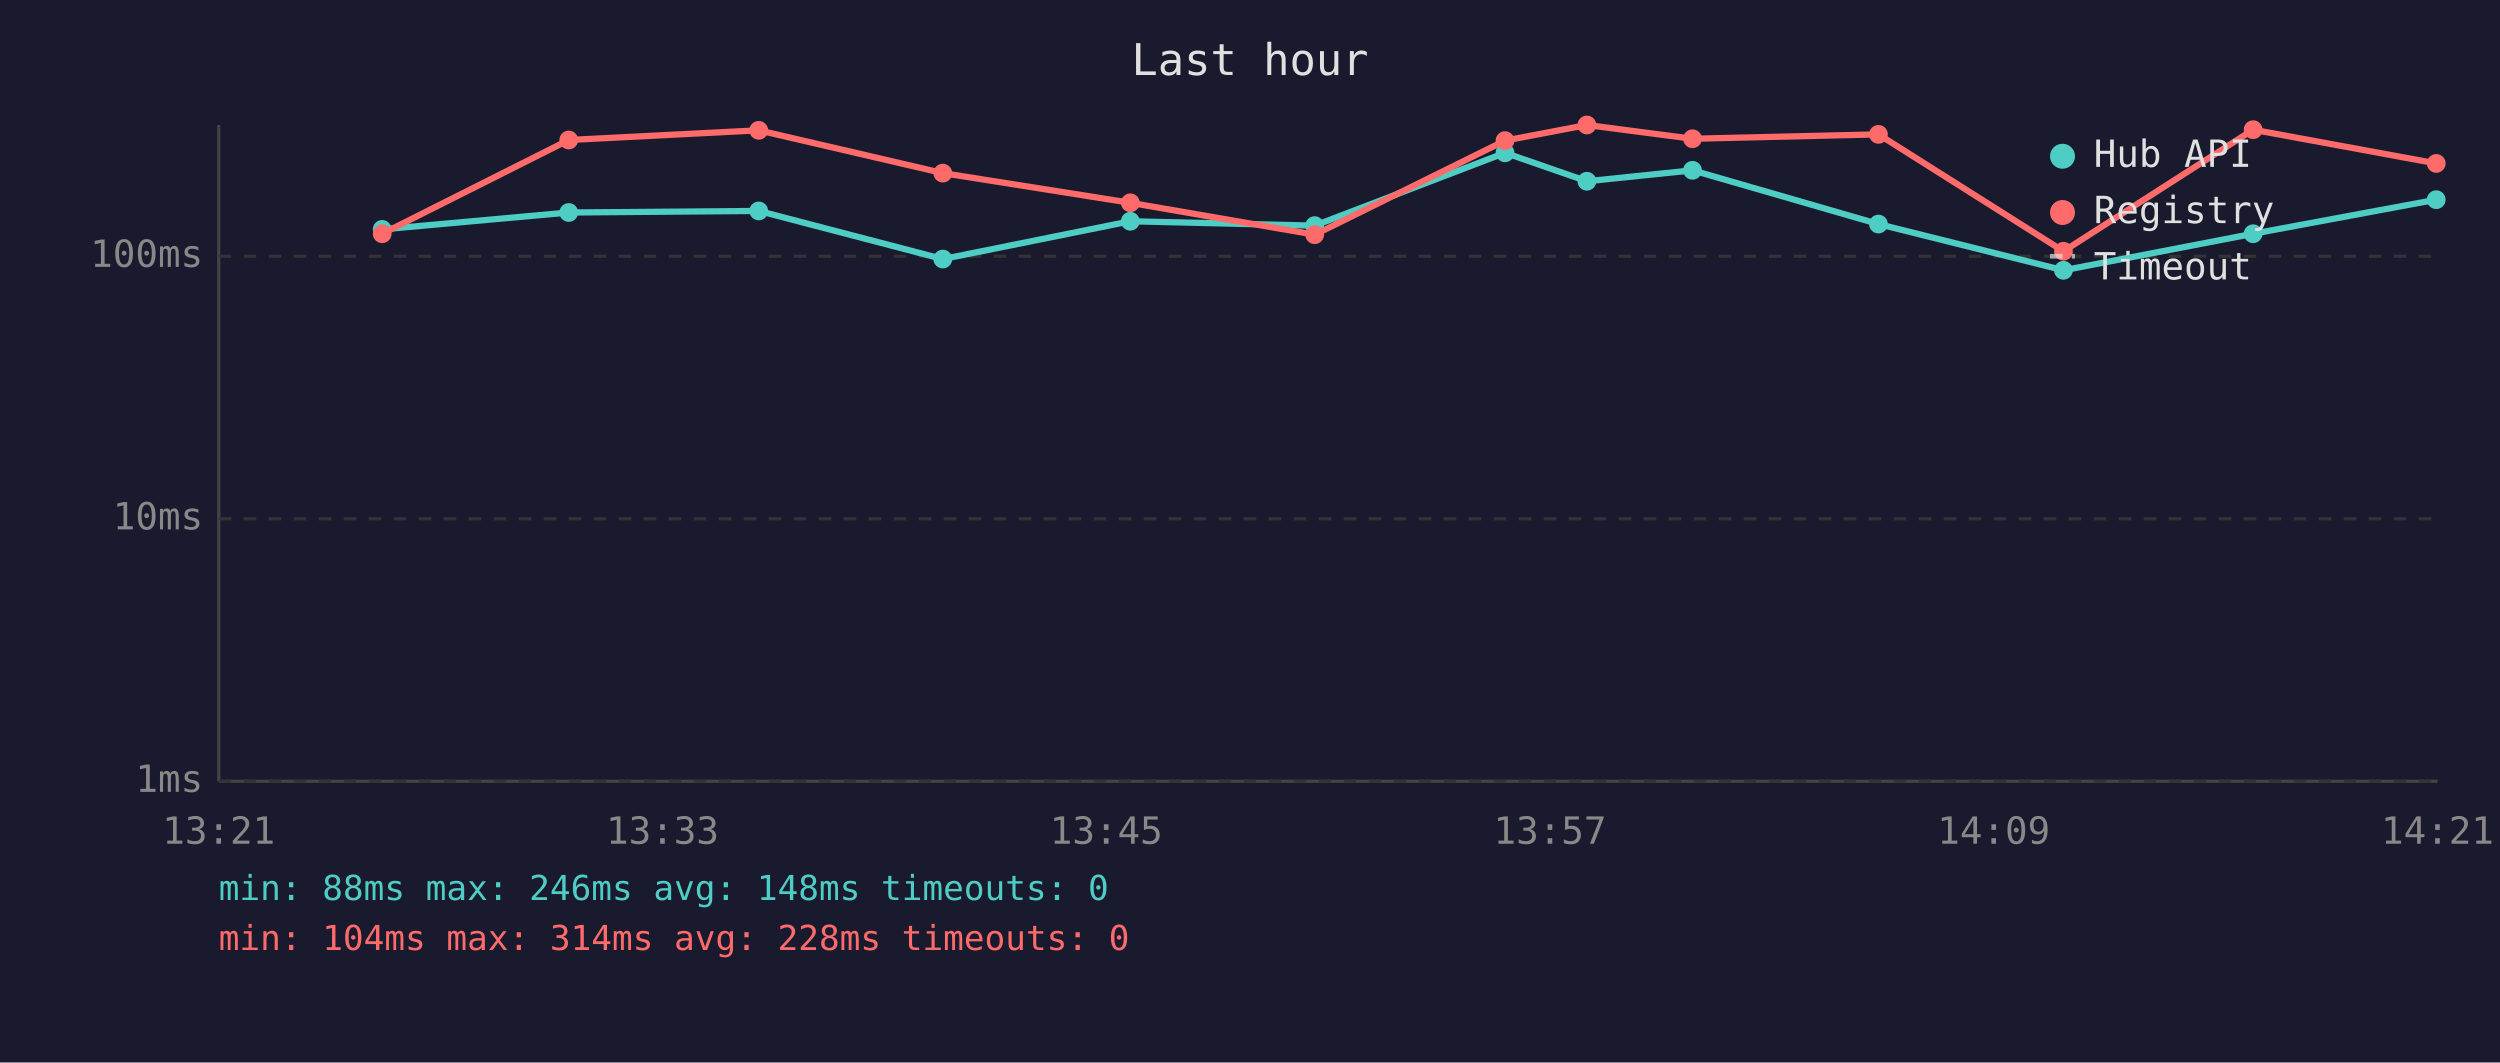
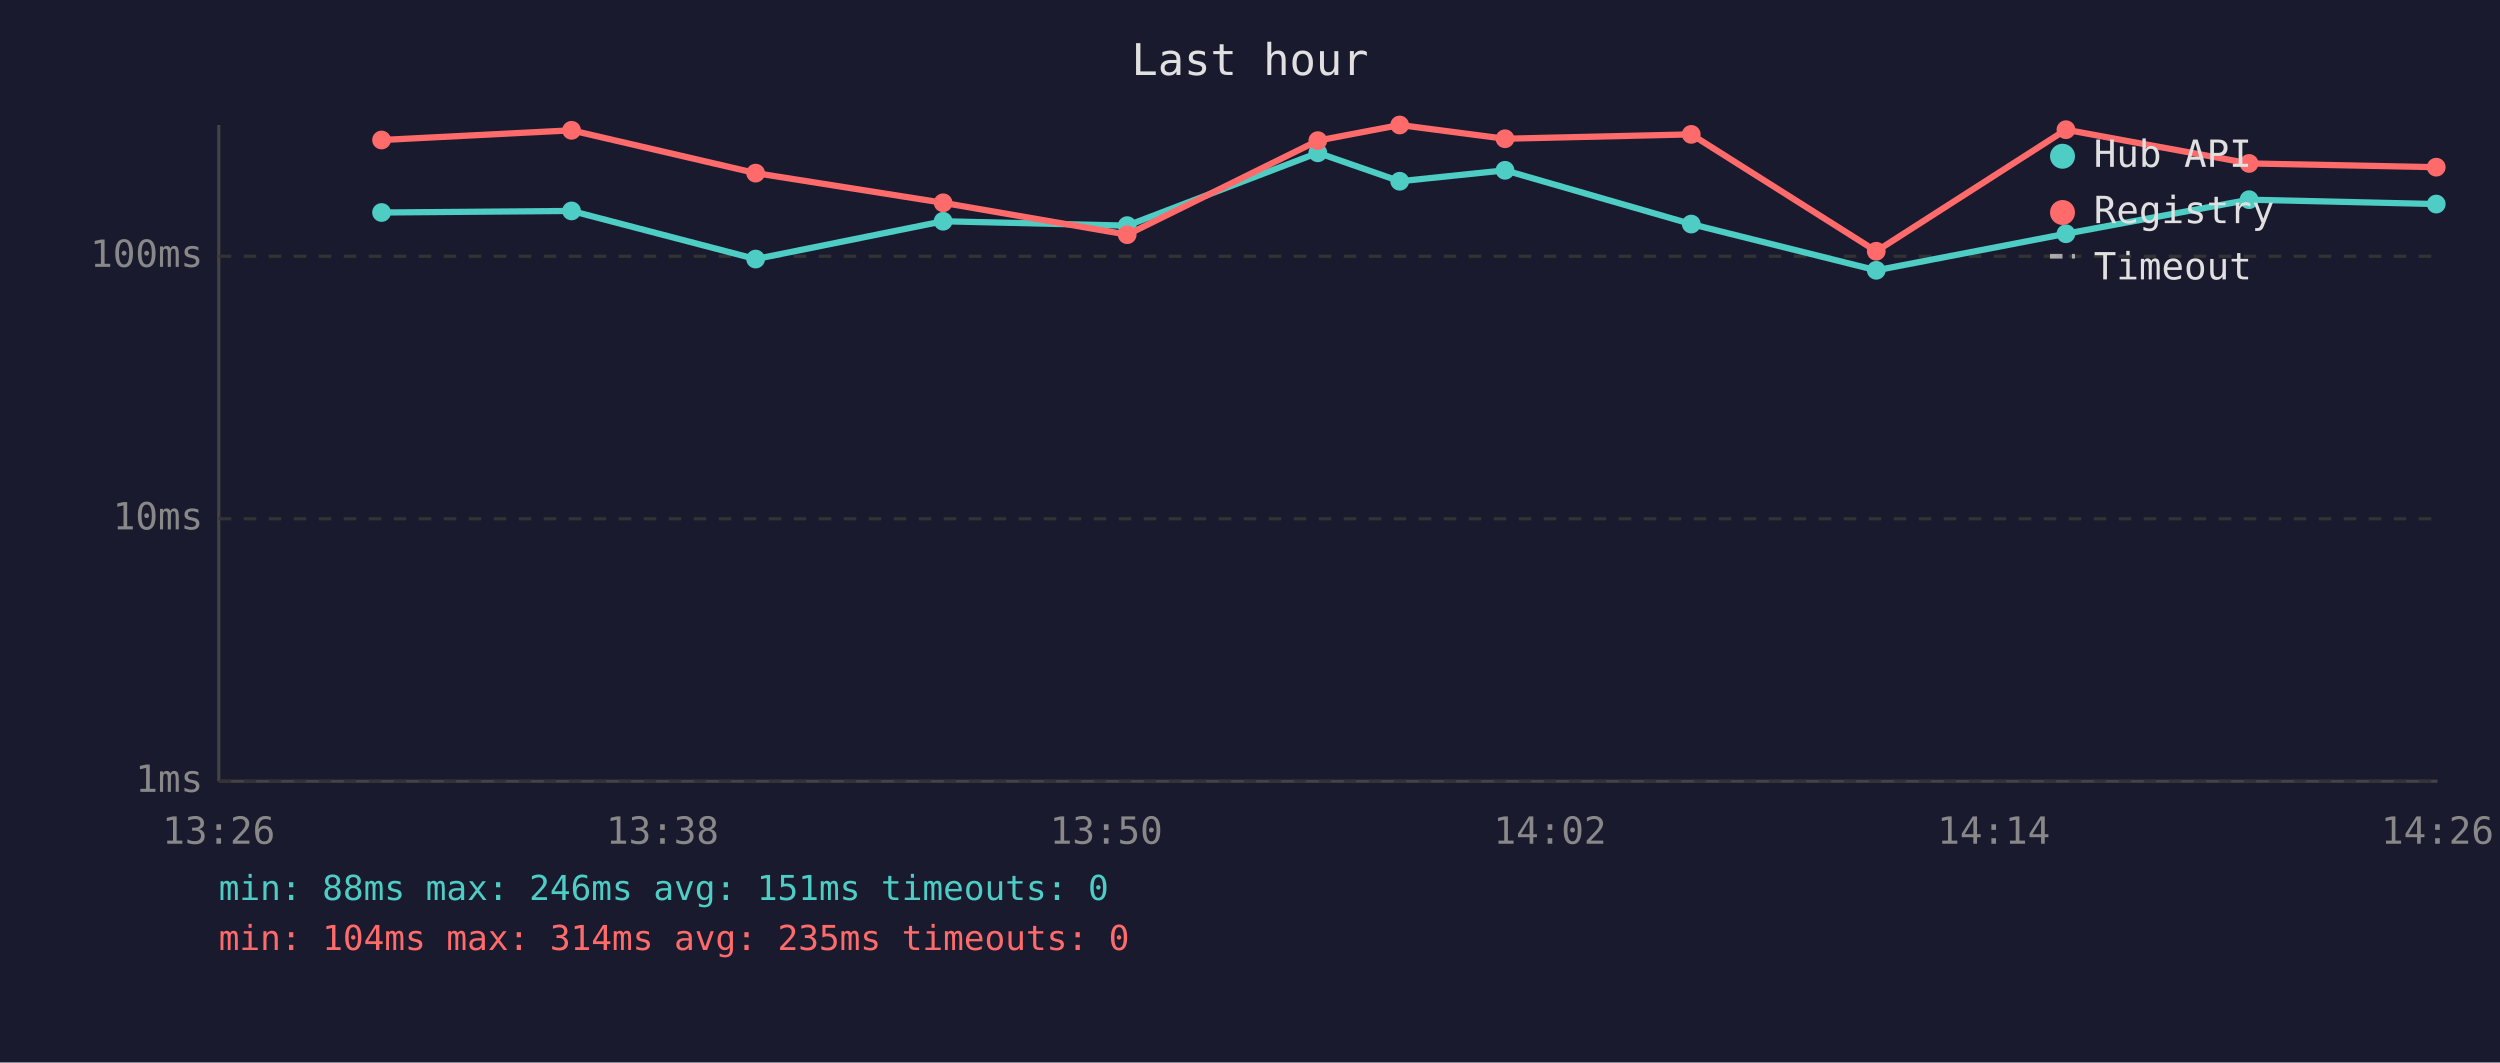
<svg xmlns="http://www.w3.org/2000/svg" viewBox="0 0 800 340" font-family="monospace" font-size="12">
  <rect width="800" height="340" fill="#1a1a2e" />
  <text x="400" y="24" fill="#e0e0e0" font-size="14" text-anchor="middle">Last hour</text>
  <line x1="70" y1="40" x2="70" y2="250" stroke="#444" stroke-width="1" />
  <line x1="70" y1="250" x2="780" y2="250" stroke="#444" stroke-width="1" />
  <line x1="70" y1="250" x2="780" y2="250" stroke="#333" stroke-width="1" stroke-dasharray="4" />
  <text x="65" y="250" fill="#888" text-anchor="end" dominant-baseline="middle">1ms</text>
  <line x1="70" y1="166" x2="780" y2="166" stroke="#333" stroke-width="1" stroke-dasharray="4" />
  <text x="65" y="166" fill="#888" text-anchor="end" dominant-baseline="middle">10ms</text>
  <line x1="70" y1="82" x2="780" y2="82" stroke="#333" stroke-width="1" stroke-dasharray="4" />
  <text x="65" y="82" fill="#888" text-anchor="end" dominant-baseline="middle">100ms</text>
-   <text x="70" y="270" fill="#888" text-anchor="middle">13:21</text>
-   <text x="212" y="270" fill="#888" text-anchor="middle">13:33</text>
-   <text x="354" y="270" fill="#888" text-anchor="middle">13:45</text>
-   <text x="496" y="270" fill="#888" text-anchor="middle">13:57</text>
-   <text x="638" y="270" fill="#888" text-anchor="middle">14:09</text>
-   <text x="780" y="270" fill="#888" text-anchor="middle">14:21</text>
-   <polyline points="122.3,73.4 182.0,68.0 242.8,67.5 301.7,82.9 361.7,70.8 420.7,72.2 481.6,48.9 507.8,58.0 541.6,54.5 601.1,71.7 660.3,86.5 721.0,74.8 779.6,63.9" fill="none" stroke="#4ecdc4" stroke-width="2" opacity="1" />
-   <circle cx="122.3" cy="73.4" r="3" fill="#4ecdc4" />
-   <circle cx="182.0" cy="68.0" r="3" fill="#4ecdc4" />
-   <circle cx="242.8" cy="67.5" r="3" fill="#4ecdc4" />
-   <circle cx="301.7" cy="82.9" r="3" fill="#4ecdc4" />
-   <circle cx="361.7" cy="70.8" r="3" fill="#4ecdc4" />
-   <circle cx="420.7" cy="72.2" r="3" fill="#4ecdc4" />
-   <circle cx="481.6" cy="48.9" r="3" fill="#4ecdc4" />
-   <circle cx="507.8" cy="58.0" r="3" fill="#4ecdc4" />
-   <circle cx="541.6" cy="54.5" r="3" fill="#4ecdc4" />
-   <circle cx="601.1" cy="71.7" r="3" fill="#4ecdc4" />
-   <circle cx="660.3" cy="86.5" r="3" fill="#4ecdc4" />
-   <circle cx="721.0" cy="74.8" r="3" fill="#4ecdc4" />
-   <circle cx="779.6" cy="63.9" r="3" fill="#4ecdc4" />
-   <polyline points="122.3,74.8 182.0,44.8 242.8,41.7 301.7,55.4 361.7,64.9 420.7,75.1 481.6,45.0 507.8,40.0 541.6,44.4 601.1,43.0 660.3,80.4 721.0,41.5 779.6,52.3" fill="none" stroke="#ff6b6b" stroke-width="2" opacity="1" />
-   <circle cx="122.3" cy="74.8" r="3" fill="#ff6b6b" />
-   <circle cx="182.0" cy="44.8" r="3" fill="#ff6b6b" />
-   <circle cx="242.8" cy="41.7" r="3" fill="#ff6b6b" />
-   <circle cx="301.7" cy="55.4" r="3" fill="#ff6b6b" />
-   <circle cx="361.7" cy="64.9" r="3" fill="#ff6b6b" />
-   <circle cx="420.7" cy="75.1" r="3" fill="#ff6b6b" />
-   <circle cx="481.6" cy="45.0" r="3" fill="#ff6b6b" />
-   <circle cx="507.8" cy="40.0" r="3" fill="#ff6b6b" />
-   <circle cx="541.6" cy="44.4" r="3" fill="#ff6b6b" />
-   <circle cx="601.1" cy="43.0" r="3" fill="#ff6b6b" />
-   <circle cx="660.3" cy="80.4" r="3" fill="#ff6b6b" />
-   <circle cx="721.0" cy="41.5" r="3" fill="#ff6b6b" />
-   <circle cx="779.6" cy="52.3" r="3" fill="#ff6b6b" />
+   <text x="70" y="270" fill="#888" text-anchor="middle">13:26</text>
+   <text x="212" y="270" fill="#888" text-anchor="middle">13:38</text>
+   <text x="354" y="270" fill="#888" text-anchor="middle">13:50</text>
+   <text x="496" y="270" fill="#888" text-anchor="middle">14:02</text>
+   <text x="638" y="270" fill="#888" text-anchor="middle">14:14</text>
+   <text x="780" y="270" fill="#888" text-anchor="middle">14:26</text>
+   <polyline points="122.1,68.0 182.9,67.5 241.8,82.9 301.8,70.8 360.7,72.2 421.7,48.9 447.9,58.0 481.6,54.5 541.2,71.7 600.4,86.5 661.1,74.8 719.7,63.9 779.6,65.3" fill="none" stroke="#4ecdc4" stroke-width="2" opacity="1" />
+   <circle cx="122.1" cy="68.0" r="3" fill="#4ecdc4" />
+   <circle cx="182.9" cy="67.5" r="3" fill="#4ecdc4" />
+   <circle cx="241.8" cy="82.9" r="3" fill="#4ecdc4" />
+   <circle cx="301.8" cy="70.8" r="3" fill="#4ecdc4" />
+   <circle cx="360.7" cy="72.2" r="3" fill="#4ecdc4" />
+   <circle cx="421.7" cy="48.9" r="3" fill="#4ecdc4" />
+   <circle cx="447.9" cy="58.0" r="3" fill="#4ecdc4" />
+   <circle cx="481.6" cy="54.5" r="3" fill="#4ecdc4" />
+   <circle cx="541.2" cy="71.7" r="3" fill="#4ecdc4" />
+   <circle cx="600.4" cy="86.5" r="3" fill="#4ecdc4" />
+   <circle cx="661.1" cy="74.8" r="3" fill="#4ecdc4" />
+   <circle cx="719.7" cy="63.9" r="3" fill="#4ecdc4" />
+   <circle cx="779.6" cy="65.3" r="3" fill="#4ecdc4" />
+   <polyline points="122.1,44.8 182.9,41.7 241.8,55.4 301.8,64.9 360.7,75.1 421.7,45.0 447.9,40.0 481.6,44.4 541.2,43.0 600.4,80.4 661.1,41.5 719.7,52.3 779.6,53.5" fill="none" stroke="#ff6b6b" stroke-width="2" opacity="1" />
+   <circle cx="122.1" cy="44.8" r="3" fill="#ff6b6b" />
+   <circle cx="182.9" cy="41.7" r="3" fill="#ff6b6b" />
+   <circle cx="241.8" cy="55.4" r="3" fill="#ff6b6b" />
+   <circle cx="301.8" cy="64.9" r="3" fill="#ff6b6b" />
+   <circle cx="360.7" cy="75.1" r="3" fill="#ff6b6b" />
+   <circle cx="421.7" cy="45.0" r="3" fill="#ff6b6b" />
+   <circle cx="447.9" cy="40.0" r="3" fill="#ff6b6b" />
+   <circle cx="481.6" cy="44.4" r="3" fill="#ff6b6b" />
+   <circle cx="541.2" cy="43.0" r="3" fill="#ff6b6b" />
+   <circle cx="600.4" cy="80.4" r="3" fill="#ff6b6b" />
+   <circle cx="661.1" cy="41.5" r="3" fill="#ff6b6b" />
+   <circle cx="719.7" cy="52.3" r="3" fill="#ff6b6b" />
+   <circle cx="779.6" cy="53.5" r="3" fill="#ff6b6b" />
  <circle cx="660" cy="50" r="4" fill="#4ecdc4" />
  <text x="670" y="50" fill="#e0e0e0" dominant-baseline="middle">Hub API</text>
  <circle cx="660" cy="68" r="4" fill="#ff6b6b" />
  <text x="670" y="68" fill="#e0e0e0" dominant-baseline="middle">Registry</text>
  <line x1="656" y1="82" x2="664" y2="82" stroke="#e0e0e0" stroke-width="1.5" stroke-dasharray="4,3" opacity="0.7" />
  <text x="670" y="86" fill="#e0e0e0" dominant-baseline="middle">Timeout</text>
-   <text x="70" y="288" fill="#4ecdc4" font-size="11">min: 88ms  max: 246ms  avg: 148ms  timeouts: 0</text>
-   <text x="70" y="304" fill="#ff6b6b" font-size="11">min: 104ms  max: 314ms  avg: 228ms  timeouts: 0</text>
+   <text x="70" y="288" fill="#4ecdc4" font-size="11">min: 88ms  max: 246ms  avg: 151ms  timeouts: 0</text>
+   <text x="70" y="304" fill="#ff6b6b" font-size="11">min: 104ms  max: 314ms  avg: 235ms  timeouts: 0</text>
</svg>
